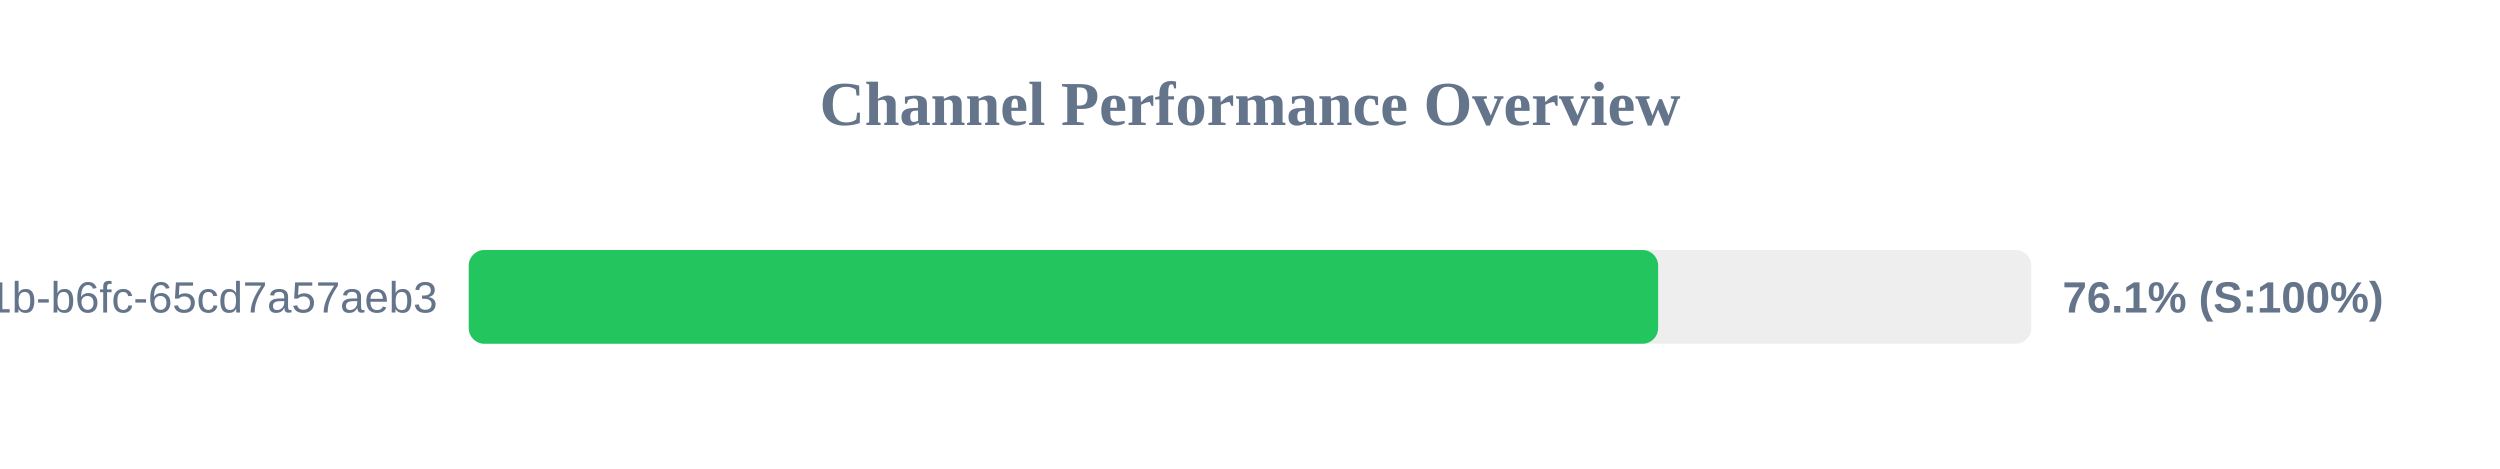
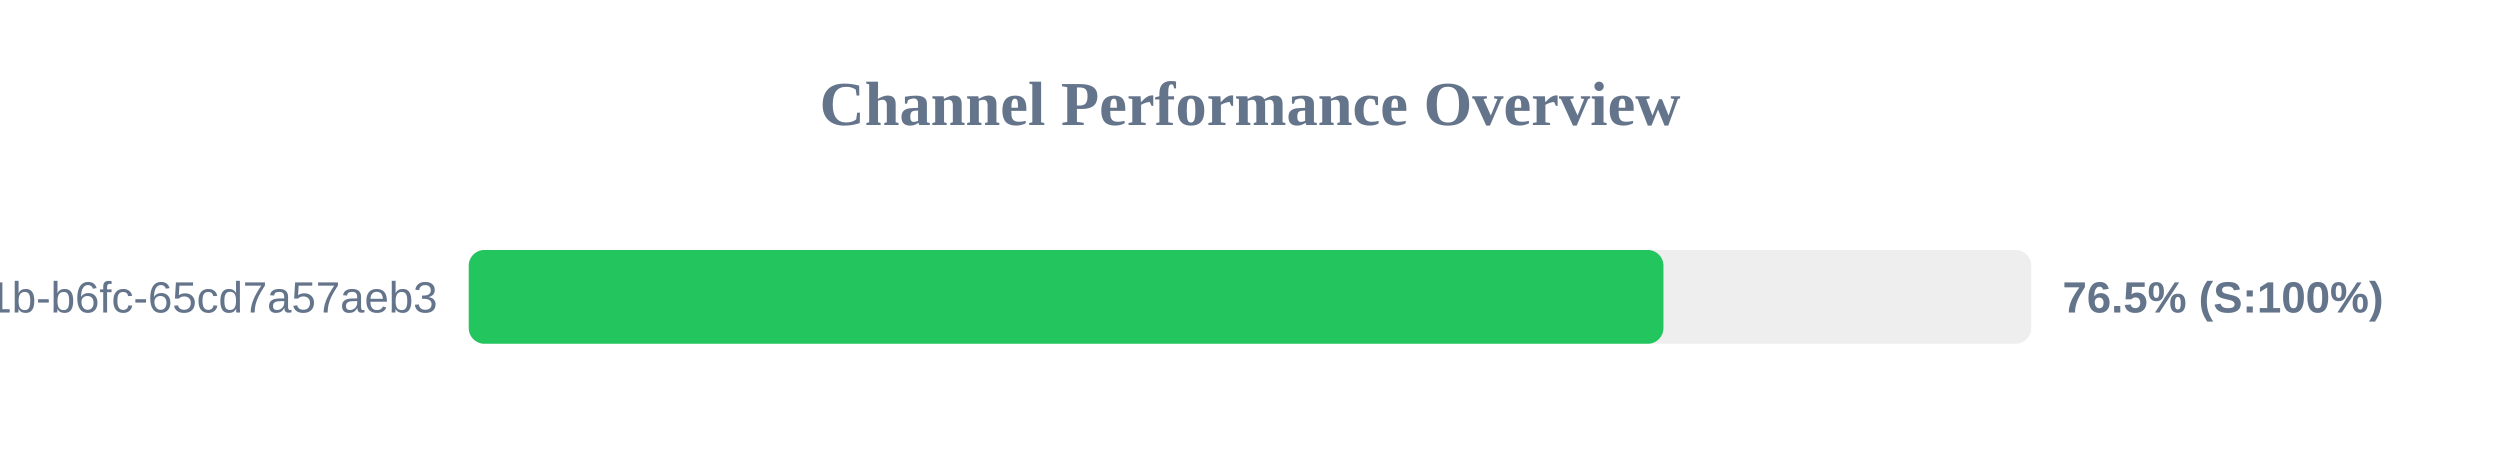
<svg xmlns="http://www.w3.org/2000/svg" width="800" height="150" version="1.1">
  <style>
        .row { font: 14px Arial; fill: #64748b; }
        .score { font: bold 14px Arial; fill: #64748b; }
    </style>
  <text x="400" y="40" text-anchor="middle" font-size="20px" font-weight="bold" fill="#64748b">Channel Performance Overview</text>
  <rect x="150" y="80" width="500" height="30" fill="#eee" rx="5" />
-   <rect x="150" y="80" width="380.6" height="30" fill="#22c55e" rx="5" />
+   <rect x="150" y="80" width="382.3" height="30" fill="#22c55e" rx="5" />
  <text x="140" y="100" text-anchor="end" class="row">?uuid=9c859345-959f-491b-b6fc-65cd7a57aeb3</text>
-   <text x="660" y="100" text-anchor="start" class="score">76.1% (S:100%)</text>
+   <text x="660" y="100" text-anchor="start" class="score">76.5% (S:100%)</text>
</svg>
